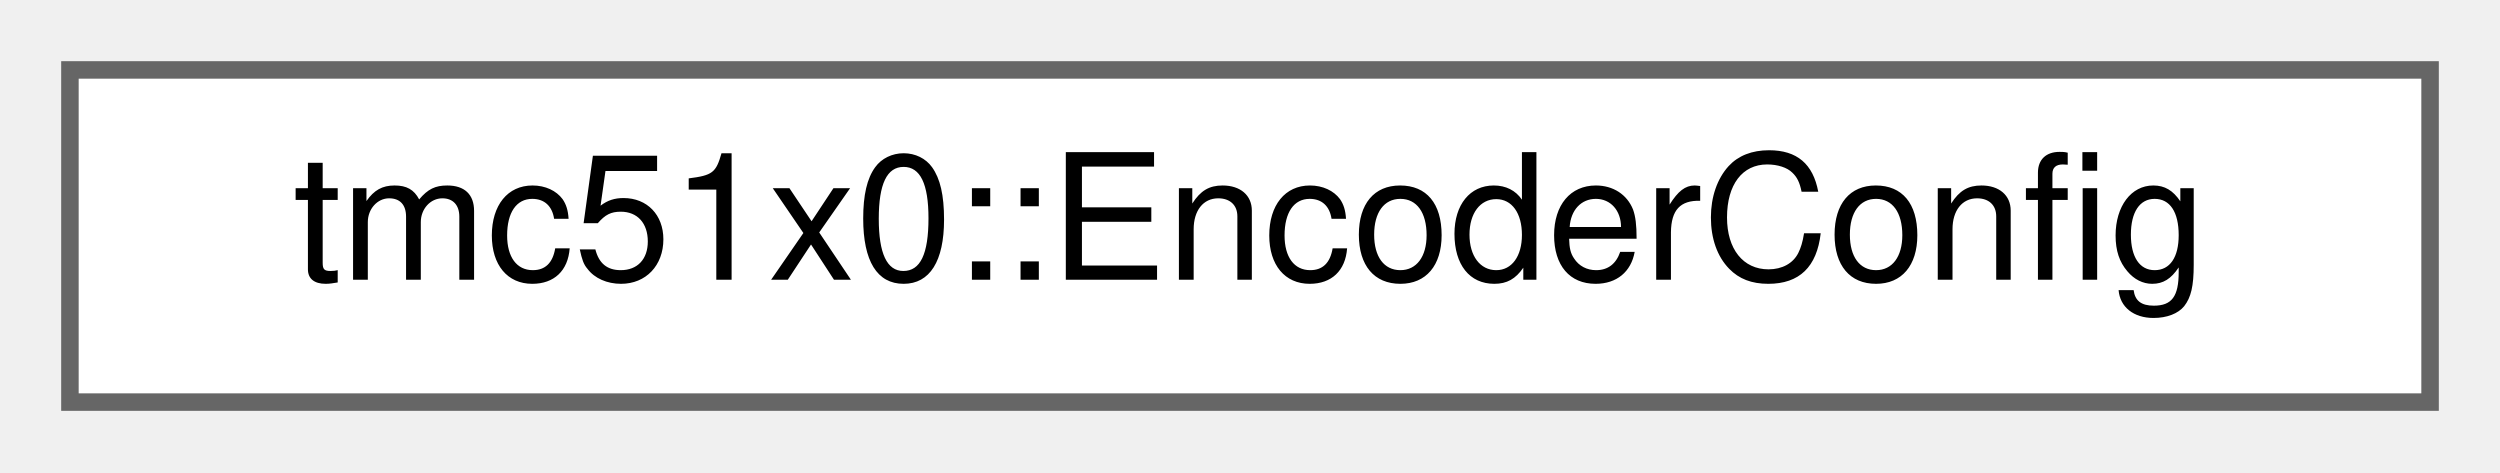
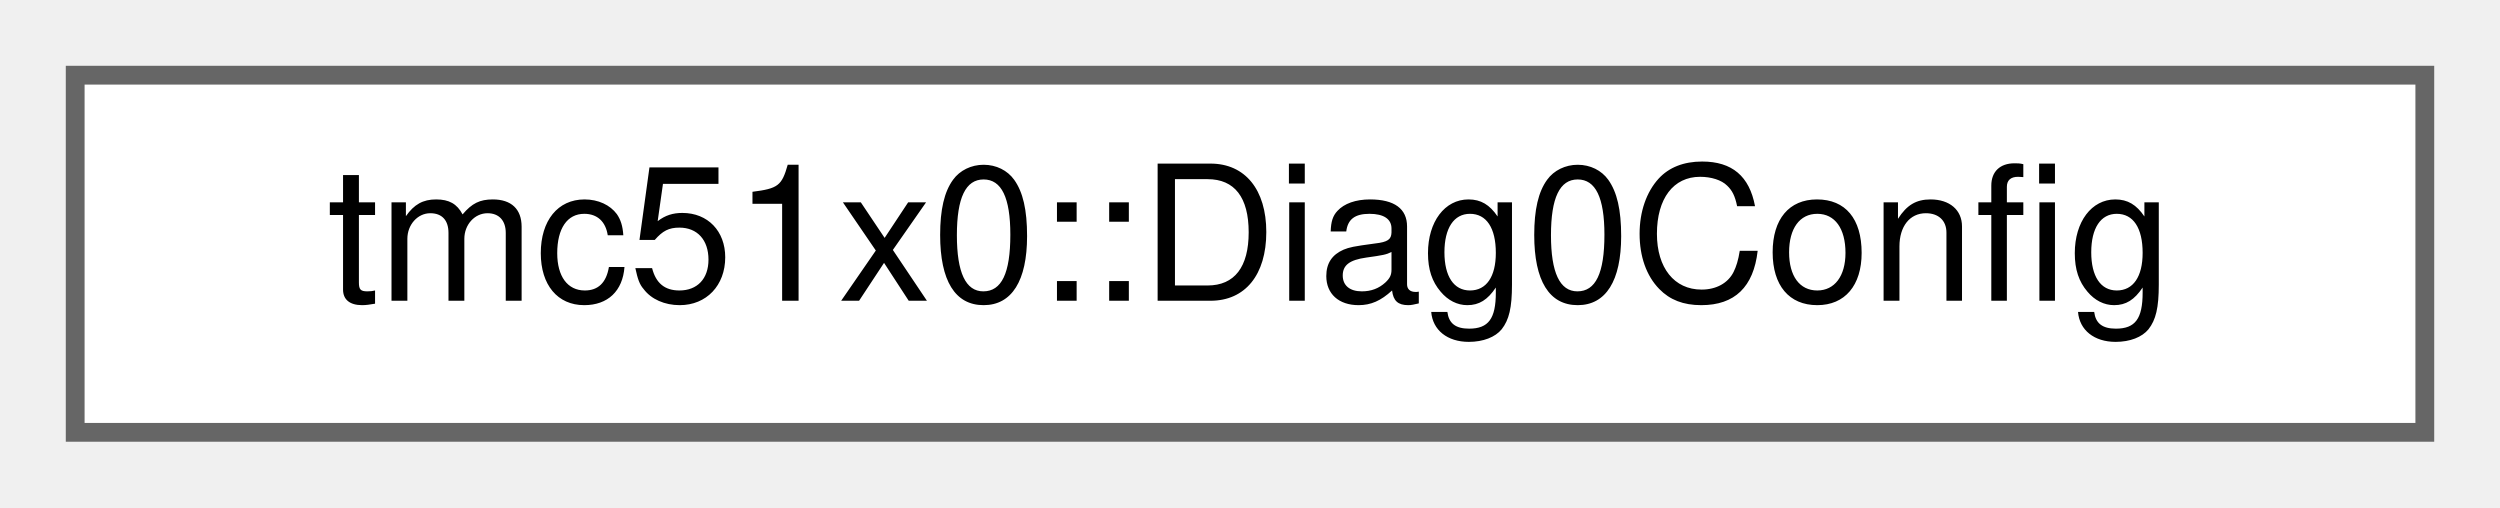
- <svg xmlns="http://www.w3.org/2000/svg" xmlns:xlink="http://www.w3.org/1999/xlink" width="143pt" height="27pt" viewBox="0.00 0.00 143.00 27.00">
+ <svg xmlns="http://www.w3.org/2000/svg" xmlns:xlink="http://www.w3.org/1999/xlink" width="133pt" height="27pt" viewBox="0.00 0.00 133.00 27.00">
  <g id="graph0" class="graph" transform="scale(1 1) rotate(0) translate(4 23)">
    <g id="Node000000" class="node">
      <g id="a_Node000000">
-         <a xlink:href="structtmc51x0_1_1EncoderConfig.html" target="_top" xlink:title="Encoder configuration structure.">
-           <polygon fill="white" stroke="#666666" points="135,-19 0,-19 0,0 135,0 135,-19" />
-           <text text-anchor="middle" x="67.5" y="-7" font-family="Helvetica,sans-Serif" font-size="10.00">tmc51x0::EncoderConfig</text>
+         <a xlink:href="structtmc51x0_1_1Diag0Config.html" target="_top" xlink:title="DIAG0 pin configuration structure.">
+           <polygon fill="white" stroke="#666666" points="125,-19 0,-19 0,0 125,0 125,-19" />
+           <text text-anchor="middle" x="62.5" y="-7" font-family="Helvetica,sans-Serif" font-size="10.00">tmc51x0::Diag0Config</text>
        </a>
      </g>
    </g>
  </g>
</svg>
